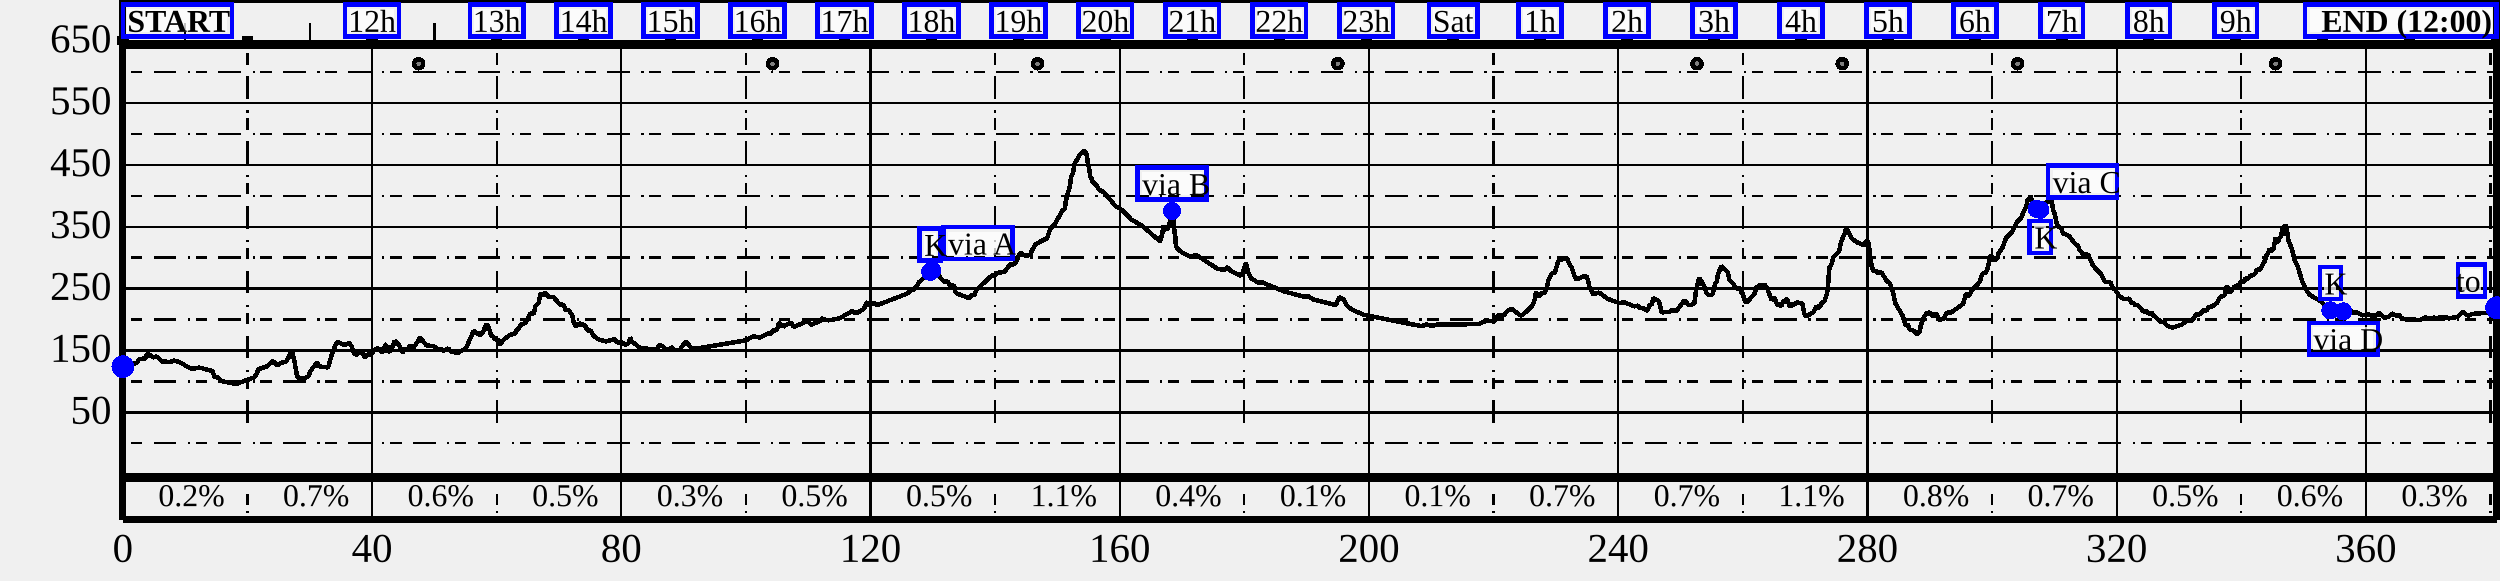
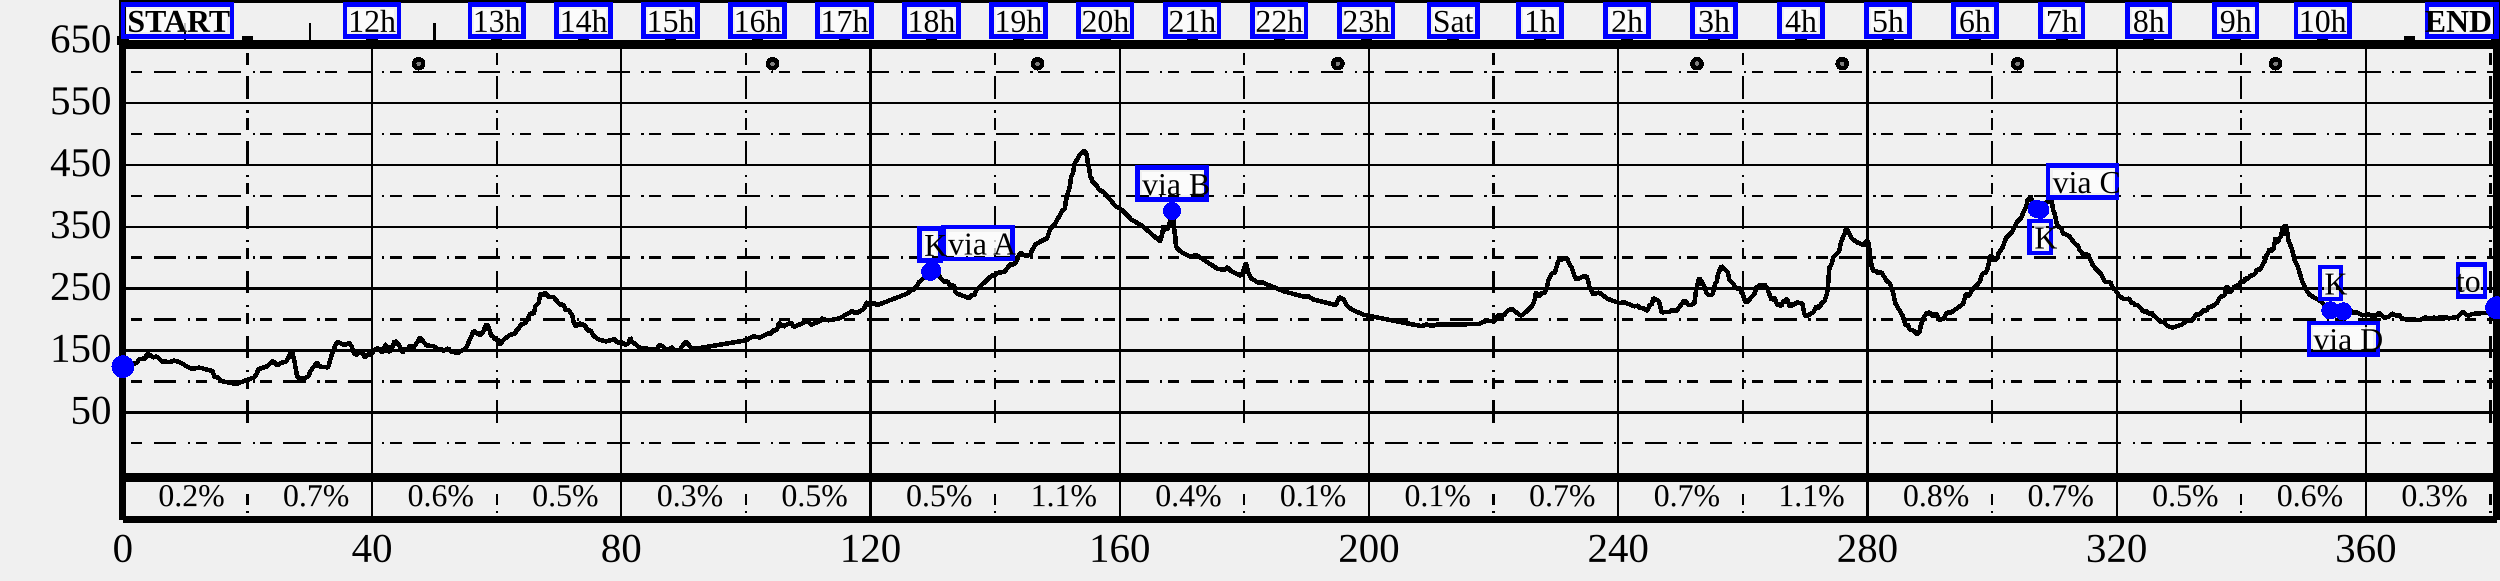
<svg xmlns="http://www.w3.org/2000/svg" height="255" width="1099">
  <g font-size="18" id="world" shape-rendering="crispEdges">
    <g id="BG" />
    <g id="SB" transform="translate(54 230)">
      <text text-anchor="middle" x="0" y="17">
0
</text>
      <text text-anchor="middle" x="109.56" y="17">
40
</text>
      <text text-anchor="middle" x="219.119" y="17">
80
</text>
      <text text-anchor="middle" x="328.679" y="17">
120
</text>
      <text text-anchor="middle" x="438.238" y="17">
160
</text>
      <text text-anchor="middle" x="547.798" y="17">
200
</text>
      <text text-anchor="middle" x="657.358" y="17">
240
</text>
      <text text-anchor="middle" x="766.917" y="17">
280
</text>
      <text text-anchor="middle" x="876.477" y="17">
320
</text>
      <text text-anchor="middle" x="986.036" y="17">
360
</text>
    </g>
    <g id="SD" transform="translate(54 0)">
      <path d="M0,0 L1043.5,0" stroke="black" stroke-width="3" />
      <path d="M0,0 L0,228.5" stroke="black" stroke-width="3" />
      <path d="M0,228.5 L1043.5,228.5" stroke="black" stroke-width="3" />
      <path d="M1043.5,0 L1043.5,228.5" stroke="black" stroke-width="3" />
      <path d="M0,228.5 L1043.5,228.5" stroke="black" stroke-width="1" />
      <path d="M0,20 L0,228.5" stroke="black" stroke-width="1" />
      <path d="M109.56,20 L109.56,228.5" stroke="black" stroke-width="1" />
      <path d="M219.119,20 L219.119,228.5" stroke="black" stroke-width="1" />
      <path d="M328.679,20 L328.679,228.5" stroke="black" stroke-width="1" />
      <path d="M438.238,20 L438.238,228.5" stroke="black" stroke-width="1" />
      <path d="M547.798,20 L547.798,228.5" stroke="black" stroke-width="1" />
      <path d="M657.357,20 L657.357,228.5" stroke="black" stroke-width="1" />
      <path d="M766.917,20 L766.917,228.5" stroke="black" stroke-width="1" />
      <path d="M876.477,20 L876.477,228.5" stroke="black" stroke-width="1" />
      <path d="M986.036,20 L986.036,228.5" stroke="black" stroke-width="1" />
      <path d="M54.78,20 L54.78,190.5" stroke="black" stroke-dasharray="1.0,2.5,5.0,5.0,10.0,5.0" />
      <path d="M164.339,20 L164.339,190.5" stroke="black" stroke-dasharray="1.0,2.5,5.0,5.0,10.0,5.0" />
      <path d="M273.899,20 L273.899,190.5" stroke="black" stroke-dasharray="1.0,2.5,5.0,5.0,10.0,5.0" />
      <path d="M383.459,20 L383.459,190.5" stroke="black" stroke-dasharray="1.0,2.5,5.0,5.0,10.0,5.0" />
      <path d="M493.018,20 L493.018,190.5" stroke="black" stroke-dasharray="1.0,2.5,5.0,5.0,10.0,5.0" />
      <path d="M602.578,20 L602.578,190.5" stroke="black" stroke-dasharray="1.0,2.5,5.0,5.0,10.0,5.0" />
      <path d="M712.137,20 L712.137,190.5" stroke="black" stroke-dasharray="1.0,2.5,5.0,5.0,10.0,5.0" />
      <path d="M821.697,20 L821.697,190.5" stroke="black" stroke-dasharray="1.0,2.5,5.0,5.0,10.0,5.0" />
      <path d="M931.256,20 L931.256,190.5" stroke="black" stroke-dasharray="1.0,2.5,5.0,5.0,10.0,5.0" />
      <path d="M1040.816,20 L1040.816,190.5" stroke="black" stroke-dasharray="1.0,2.5,5.0,5.0,10.0,5.0" />
      <path d="M0,208.5 L1043.5,208.5" stroke="black" stroke-width="1" />
      <path d="M0,181.286 L1043.5,181.286" stroke="black" stroke-width="1" />
      <path d="M0,154.071 L1043.5,154.071" stroke="black" stroke-width="1" />
      <path d="M0,126.857 L1043.5,126.857" stroke="black" stroke-width="1" />
      <path d="M0,99.643 L1043.5,99.643" stroke="black" stroke-width="1" />
      <path d="M0,72.429 L1043.5,72.429" stroke="black" stroke-width="1" />
      <path d="M0,45.214 L1043.5,45.214" stroke="black" stroke-width="1" />
      <path d="M0,18 L1043.5,18" stroke="black" stroke-width="1" />
      <path d="M0,194.893 L1043.5,194.893" stroke="black" stroke-dasharray="1.0,2.5,5.0,5.0,10.0,5.0" />
      <path d="M0,167.679 L1043.5,167.679" stroke="black" stroke-dasharray="1.0,2.5,5.0,5.0,10.0,5.0" />
      <path d="M0,140.464 L1043.5,140.464" stroke="black" stroke-dasharray="1.0,2.5,5.0,5.0,10.0,5.0" />
      <path d="M0,113.25 L1043.5,113.25" stroke="black" stroke-dasharray="1.0,2.5,5.0,5.0,10.0,5.0" />
      <path d="M0,86.036 L1043.5,86.036" stroke="black" stroke-dasharray="1.0,2.5,5.0,5.0,10.0,5.0" />
      <path d="M0,58.821 L1043.5,58.821" stroke="black" stroke-dasharray="1.0,2.5,5.0,5.0,10.0,5.0" />
      <path d="M0,31.607 L1043.5,31.607" stroke="black" stroke-dasharray="1.0,2.5,5.0,5.0,10.0,5.0" />
      <path d="M0,20 L1043.5,20" stroke="black" stroke-width="3" />
      <g>
        <path d="M0,20 L0,16" stroke="black" stroke-width="5" />
        <path d="M27.39,20 L27.39,10" stroke="black" stroke-width="1" />
        <path d="M54.78,20 L54.78,16" stroke="black" stroke-width="5" />
        <path d="M82.17,20 L82.17,10" stroke="black" stroke-width="1" />
        <path d="M109.56,20 L109.56,16" stroke="black" stroke-width="5" />
        <path d="M136.949,20 L136.949,10" stroke="black" stroke-width="1" />
        <path d="M164.339,20 L164.339,16" stroke="black" stroke-width="5" />
        <path d="M202.564,20 L202.564,16" stroke="black" stroke-width="5" />
        <path d="M240.788,20 L240.788,16" stroke="black" stroke-width="5" />
        <path d="M279.012,20 L279.012,16" stroke="black" stroke-width="5" />
        <path d="M317.237,20 L317.237,16" stroke="black" stroke-width="5" />
        <path d="M355.461,20 L355.461,16" stroke="black" stroke-width="5" />
        <path d="M393.686,20 L393.686,16" stroke="black" stroke-width="5" />
        <path d="M431.91,20 L431.91,16" stroke="black" stroke-width="5" />
        <path d="M470.134,20 L470.134,16" stroke="black" stroke-width="5" />
        <path d="M508.359,20 L508.359,16" stroke="black" stroke-width="5" />
        <path d="M546.583,20 L546.583,16" stroke="black" stroke-width="5" />
        <path d="M584.808,20 L584.808,16" stroke="black" stroke-width="5" />
        <path d="M623.032,20 L623.032,16" stroke="black" stroke-width="5" />
        <path d="M661.256,20 L661.256,16" stroke="black" stroke-width="5" />
        <path d="M699.481,20 L699.481,16" stroke="black" stroke-width="5" />
        <path d="M737.705,20 L737.705,16" stroke="black" stroke-width="5" />
        <path d="M775.929,20 L775.929,16" stroke="black" stroke-width="5" />
        <path d="M814.154,20 L814.154,16" stroke="black" stroke-width="5" />
        <path d="M852.378,20 L852.378,16" stroke="black" stroke-width="5" />
        <path d="M890.602,20 L890.602,16" stroke="black" stroke-width="5" />
        <path d="M928.827,20 L928.827,16" stroke="black" stroke-width="5" />
        <path d="M967.051,20 L967.051,16" stroke="black" stroke-width="5" />
        <path d="M1005.276,20 L1005.276,16" stroke="black" stroke-width="5" />
        <path d="M1043.5,20 L1043.5,16" stroke="black" stroke-width="5" />
      </g>
      <text font-size="14" text-anchor="end" x="44.78" y="222.5">
0.2%
</text>
      <text font-size="14" text-anchor="end" x="99.56" y="222.5">
0.7%
</text>
      <text font-size="14" text-anchor="end" x="154.339" y="222.5">
0.6%
</text>
      <text font-size="14" text-anchor="end" x="209.119" y="222.5">
0.5%
</text>
      <text font-size="14" text-anchor="end" x="263.899" y="222.5">
0.3%
</text>
      <text font-size="14" text-anchor="end" x="318.679" y="222.5">
0.5%
</text>
      <text font-size="14" text-anchor="end" x="373.459" y="222.5">
0.5%
</text>
      <text font-size="14" text-anchor="end" x="428.238" y="222.5">
1.1%
</text>
      <text font-size="14" text-anchor="end" x="483.018" y="222.5">
0.4%
</text>
      <text font-size="14" text-anchor="end" x="537.798" y="222.5">
0.1%
</text>
      <text font-size="14" text-anchor="end" x="592.578" y="222.5">
0.1%
</text>
      <text font-size="14" text-anchor="end" x="647.358" y="222.5">
0.7%
</text>
      <text font-size="14" text-anchor="end" x="702.137" y="222.5">
0.7%
</text>
      <text font-size="14" text-anchor="end" x="756.917" y="222.5">
1.1%
</text>
      <text font-size="14" text-anchor="end" x="811.697" y="222.5">
0.8%
</text>
      <text font-size="14" text-anchor="end" x="866.477" y="222.5">
0.7%
</text>
      <text font-size="14" text-anchor="end" x="921.256" y="222.5">
0.5%
</text>
      <text font-size="14" text-anchor="end" x="976.036" y="222.5">
0.6%
</text>
      <text font-size="14" text-anchor="end" x="1030.816" y="222.5">
0.3%
</text>
      <path d="M54.78,225.5 L54.78,210.5" stroke="black" stroke-dasharray="1.0,2.5,5.0,5.0,10.0,5.0" />
      <path d="M164.339,225.5 L164.339,210.5" stroke="black" stroke-dasharray="1.0,2.5,5.0,5.0,10.0,5.0" />
      <path d="M273.899,225.5 L273.899,210.5" stroke="black" stroke-dasharray="1.0,2.5,5.0,5.0,10.0,5.0" />
      <path d="M383.459,225.5 L383.459,210.5" stroke="black" stroke-dasharray="1.0,2.5,5.0,5.0,10.0,5.0" />
      <path d="M493.018,225.5 L493.018,210.5" stroke="black" stroke-dasharray="1.0,2.5,5.0,5.0,10.0,5.0" />
      <path d="M602.578,225.5 L602.578,210.5" stroke="black" stroke-dasharray="1.0,2.5,5.0,5.0,10.0,5.0" />
      <path d="M712.137,225.5 L712.137,210.5" stroke="black" stroke-dasharray="1.0,2.5,5.0,5.0,10.0,5.0" />
      <path d="M821.697,225.5 L821.697,210.5" stroke="black" stroke-dasharray="1.0,2.5,5.0,5.0,10.0,5.0" />
      <path d="M931.256,225.5 L931.256,210.5" stroke="black" stroke-dasharray="1.0,2.5,5.0,5.0,10.0,5.0" />
      <path d="M1040.816,225.5 L1040.816,210.5" stroke="black" stroke-dasharray="1.0,2.5,5.0,5.0,10.0,5.0" />
      <path d="M0,210.5 L1043.5,210.5" stroke="black" stroke-width="3" />
      <path d="M0.0,161.2 L6.2,159.5 L7.1,157.9 L10.1,157.5 L10.3,156.4 L11.0,155.5 L13.3,157.1 L15.0,156.7 L17.0,158.8 L20.8,159.2 L22.2,158.5 L24.7,159.1 L30.2,162.2 L33.7,161.6 L39.4,163.1 L40.2,165.5 L42.3,166.2 L42.9,167.4 L49.8,168.8 L57.7,165.9 L58.9,164.3 L59.5,162.3 L63.6,161.0 L65.5,159.0 L66.3,158.9 L67.9,160.8 L69.3,159.6 L71.8,158.9 L74.1,154.7 L74.6,155.2 L75.5,159.2 L76.5,164.8 L77.1,166.3 L79.5,166.5 L81.7,165.3 L82.4,163.2 L85.4,159.3 L86.3,161.1 L90.2,161.5 L92.0,155.4 L94.1,150.2 L97.5,151.8 L99.4,150.8 L100.4,151.9 L101.8,155.5 L102.7,155.9 L104.9,154.3 L106.4,157.2 L107.7,155.7 L108.9,156.2 L110.5,153.9 L111.6,153.3 L112.5,153.2 L114.0,154.9 L114.8,153.5 L115.4,151.5 L115.7,151.5 L116.5,154.6 L117.8,154.3 L119.5,149.8 L121.5,151.7 L123.0,155.0 L124.1,153.4 L125.2,153.9 L126.4,151.6 L127.6,153.1 L130.7,148.4 L133.4,151.8 L137.0,152.3 L138.3,153.7 L140.2,153.5 L140.7,154.3 L143.2,153.2 L144.3,154.7 L147.5,155.0 L150.8,153.1 L154.2,145.5 L157.0,147.3 L158.4,145.8 L159.8,142.4 L160.6,143.3 L161.9,147.4 L161.9,148.1 L162.6,147.7 L163.6,149.3 L164.7,149.1 L165.6,151.2 L166.1,151.2 L167.4,149.3 L170.1,147.3 L172.5,146.5 L173.0,145.1 L174.0,144.6 L175.0,142.7 L177.0,142.0 L179.1,137.7 L180.6,138.1 L181.3,134.7 L182.8,133.0 L183.5,129.4 L184.3,129.1 L184.9,130.1 L185.7,128.5 L186.9,130.3 L189.4,130.7 L192.1,133.8 L193.8,134.0 L194.6,136.4 L196.0,136.2 L197.5,138.5 L198.2,141.7 L199.2,143.6 L200.8,142.2 L203.1,143.0 L204.3,145.3 L205.6,145.3 L206.7,147.4 L208.9,149.1 L212.4,150.1 L216.0,149.1 L217.8,150.8 L219.3,150.4 L220.8,151.5 L222.2,151.0 L222.9,149.3 L223.0,148.2 L223.7,150.1 L227.5,153.0 L234.6,153.7 L236.1,151.4 L238.9,153.5 L240.2,153.5 L241.0,152.6 L242.8,153.9 L245.0,153.7 L246.5,151.1 L247.7,150.2 L249.9,153.0 L251.1,153.4 L273.9,149.6 L277.3,147.8 L280.0,148.4 L283.8,146.6 L284.9,146.8 L285.7,145.2 L287.1,145.3 L288.0,143.8 L288.5,141.7 L290.4,143.6 L293.6,141.7 L294.9,143.7 L300.9,141.2 L302.6,142.8 L306.4,141.2 L307.7,139.6 L308.0,140.4 L310.3,140.8 L314.9,140.0 L320.7,136.7 L321.7,137.7 L323.0,137.4 L325.8,135.8 L326.5,133.9 L327.6,132.8 L328.3,134.4 L330.0,133.0 L331.5,134.2 L344.7,129.1 L345.8,128.3 L346.0,127.0 L347.3,127.5 L349.0,125.9 L349.9,124.1 L352.3,122.0 L353.1,120.3 L355.8,118.9 L358.4,120.3 L359.2,122.0 L361.3,123.9 L362.7,123.6 L363.4,125.3 L365.1,125.4 L365.7,126.6 L365.9,128.2 L366.8,129.1 L372.1,131.1 L373.3,129.7 L374.4,129.7 L375.0,127.7 L382.1,121.0 L383.0,121.5 L384.2,120.0 L387.6,119.5 L390.1,116.2 L391.7,116.2 L393.1,114.5 L394.0,111.9 L394.8,111.1 L396.6,112.4 L399.0,112.1 L399.7,109.7 L400.2,109.4 L401.2,107.3 L406.3,104.7 L407.6,100.7 L409.6,98.6 L413.2,92.3 L414.1,91.8 L414.6,88.0 L416.3,81.8 L416.9,77.6 L417.7,76.1 L418.4,72.0 L420.9,67.7 L422.5,66.2 L423.4,67.0 L423.8,68.5 L424.3,72.3 L424.6,73.1 L425.4,78.1 L425.8,78.3 L426.1,79.7 L428.3,81.7 L429.0,83.3 L431.4,84.6 L436.3,90.5 L439.4,92.4 L443.3,96.5 L448.2,99.3 L455.9,106.1 L456.2,105.6 L456.9,102.8 L457.5,99.3 L458.9,101.2 L459.7,99.6 L460.5,96.8 L460.8,93.4 L461.2,92.7 L461.7,95.6 L461.9,98.3 L462.1,99.7 L462.4,102.7 L462.7,104.4 L462.7,106.3 L462.9,107.4 L463.2,108.8 L465.2,110.7 L470.0,113.2 L471.6,111.9 L481.1,118.1 L484.1,118.6 L485.6,117.4 L487.1,119.2 L491.5,121.2 L492.2,120.2 L493.7,115.7 L494.0,116.5 L494.7,119.7 L496.2,122.5 L499.4,124.4 L501.0,124.2 L510.4,128.1 L519.6,130.5 L520.6,129.9 L523.5,131.7 L532.5,133.9 L533.4,133.8 L534.7,130.6 L536.6,131.6 L537.9,134.0 L539.8,135.8 L545.2,138.3 L571.0,143.4 L573.1,142.5 L575.2,143.4 L577.8,142.6 L595.8,142.5 L599.6,140.9 L602.8,141.3 L604.6,138.4 L607.0,138.8 L608.6,136.7 L610.4,135.7 L614.4,138.7 L615.4,138.4 L619.5,134.6 L620.7,131.7 L621.0,129.3 L621.4,128.6 L622.7,130.2 L623.8,128.7 L624.7,128.9 L625.6,127.8 L626.8,122.8 L628.2,120.2 L629.5,119.9 L631.0,114.6 L634.8,113.4 L636.3,116.9 L636.8,117.3 L638.4,122.1 L639.0,122.8 L642.3,121.4 L643.6,121.6 L644.5,124.9 L644.5,125.9 L644.7,126.3 L646.4,129.4 L649.1,128.6 L652.5,131.3 L658.2,133.3 L659.6,132.7 L664.5,134.7 L666.1,134.3 L666.9,135.4 L668.9,135.6 L669.5,136.5 L670.3,136.4 L671.4,133.5 L672.0,134.3 L672.8,131.1 L674.9,132.0 L675.5,133.2 L676.3,137.0 L676.8,137.3 L679.7,137.1 L681.5,136.1 L682.9,136.7 L686.5,132.0 L688.4,134.2 L690.8,133.6 L690.9,133.2 L691.5,127.9 L692.8,122.6 L693.1,122.2 L694.8,125.0 L695.9,127.9 L695.9,128.6 L697.0,129.7 L698.7,129.7 L700.1,124.6 L700.6,124.0 L701.2,120.8 L702.6,117.0 L705.4,119.5 L705.6,120.0 L706.3,123.2 L707.8,124.5 L709.2,126.8 L710.7,126.5 L711.5,128.6 L712.2,129.3 L712.8,131.9 L713.7,133.0 L717.2,129.4 L718.1,126.4 L719.3,125.5 L721.2,125.8 L721.7,124.8 L722.4,126.4 L722.8,126.5 L724.8,132.0 L726.0,130.7 L727.3,134.2 L728.3,133.9 L729.1,134.7 L729.7,132.9 L731.2,131.5 L731.8,131.9 L732.7,134.7 L736.1,133.0 L737.6,133.2 L738.4,133.7 L739.2,138.1 L740.0,139.1 L743.4,137.1 L744.3,134.7 L745.7,135.4 L747.0,132.9 L748.1,132.3 L749.2,128.7 L749.4,126.7 L749.5,126.7 L750.2,117.5 L751.1,116.2 L752.0,113.0 L754.4,110.7 L754.7,109.7 L755.3,106.3 L756.8,103.0 L757.6,100.0 L760.2,105.0 L762.3,106.5 L765.4,107.9 L766.3,106.1 L767.0,105.8 L767.5,107.5 L768.7,116.7 L769.5,119.2 L770.4,118.9 L771.6,120.2 L772.9,119.5 L775.5,123.6 L776.8,124.5 L778.2,128.6 L779.2,133.3 L782.5,139.0 L783.8,143.4 L784.7,142.5 L785.4,144.7 L787.5,145.5 L788.8,147.0 L790.0,145.6 L790.3,143.4 L791.4,140.0 L793.0,137.6 L794.2,137.4 L796.1,139.3 L796.8,138.1 L797.5,138.2 L798.2,140.6 L798.8,140.7 L800.4,140.0 L801.8,137.3 L803.3,137.7 L809.0,133.6 L810.1,129.5 L810.5,129.3 L811.2,130.4 L813.0,127.5 L816.4,123.8 L817.0,121.5 L817.7,120.1 L818.8,119.9 L819.6,118.6 L820.9,113.0 L821.3,112.2 L822.8,114.6 L824.0,113.5 L824.6,111.1 L826.2,109.1 L827.9,104.6 L830.2,102.3 L832.9,97.3 L834.4,95.8 L836.8,90.5 L837.3,88.1 L838.6,86.3 L840.0,89.6 L842.2,93.2 L844.9,89.4 L845.9,88.9 L846.7,87.1 L847.6,87.1 L848.2,89.8 L848.5,92.1 L849.4,94.5 L850.2,98.6 L850.9,99.7 L852.3,100.5 L852.6,101.9 L853.0,102.6 L855.6,103.8 L858.2,107.2 L859.4,107.8 L860.2,109.9 L861.8,111.8 L863.9,111.9 L866.1,116.8 L869.6,120.5 L871.4,123.9 L873.7,124.0 L875.0,126.8 L876.0,127.5 L877.5,130.0 L879.6,131.5 L882.1,131.3 L883.1,133.3 L883.8,132.9 L884.8,134.4 L885.5,133.8 L888.4,137.1 L889.4,136.7 L890.8,138.0 L892.0,137.4 L892.6,138.6 L896.1,141.6 L897.5,141.5 L898.4,143.0 L901.0,144.1 L905.3,142.6 L908.0,140.5 L909.5,141.1 L911.7,137.9 L913.1,138.3 L914.5,136.4 L916.0,136.6 L916.8,134.9 L918.4,134.8 L920.6,133.2 L922.0,130.5 L923.9,129.9 L924.6,126.0 L925.2,126.2 L925.7,127.9 L926.5,128.5 L928.2,126.0 L930.1,125.3 L931.4,123.6 L932.3,124.2 L933.2,122.1 L934.1,122.6 L935.3,121.1 L936.5,121.0 L937.6,119.8 L938.2,118.3 L939.4,118.7 L941.6,114.7 L942.3,112.3 L942.9,111.7 L943.7,109.5 L944.8,110.3 L945.5,109.4 L946.1,105.6 L946.4,104.6 L947.0,106.2 L947.5,106.3 L948.0,104.5 L948.8,104.0 L949.3,100.4 L950.7,99.0 L951.2,100.5 L952.0,105.6 L953.7,110.0 L954.6,114.1 L956.2,117.5 L958.0,123.5 L960.2,128.0 L961.3,129.6 L966.0,132.3 L970.0,136.3 L971.9,135.3 L975.5,136.9 L979.2,136.3 L980.3,137.4 L982.0,137.2 L984.5,138.6 L987.7,138.2 L988.8,139.3 L989.3,138.4 L990.8,138.8 L991.9,137.4 L994.0,139.7 L996.1,139.3 L997.4,137.8 L999.4,138.7 L1000.6,138.3 L1001.7,139.8 L1003.7,140.5 L1010.0,140.6 L1012.3,139.4 L1013.9,140.4 L1015.8,139.6 L1017.9,140.3 L1019.0,138.9 L1019.8,140.0 L1021.1,139.1 L1022.2,140.0 L1026.1,139.4 L1028.7,137.2 L1031.1,138.9 L1032.6,138.0 L1039.2,137.5 L1043.5,135.3" fill="transparent" id="track" stroke="black" stroke-linejoin="miter" stroke-miterlimit="1" stroke-width="2" />
      <g>
        <g>
          <circle cx="946.346" cy="28" fill="Gray" id="user-step" r="2" stroke="black" stroke-width="2" />
        </g>
        <g>
          <circle cx="832.933" cy="28" fill="Gray" id="user-step" r="2" stroke="black" stroke-width="2" />
        </g>
        <g>
          <circle cx="755.843" cy="28" fill="Gray" id="user-step" r="2" stroke="black" stroke-width="2" />
        </g>
        <g>
          <circle cx="692.018" cy="28" fill="Gray" id="user-step" r="2" stroke="black" stroke-width="2" />
        </g>
        <g>
          <circle cx="534.118" cy="28" fill="Gray" id="user-step" r="2" stroke="black" stroke-width="2" />
        </g>
        <g>
          <circle cx="402.107" cy="28" fill="Gray" id="user-step" r="2" stroke="black" stroke-width="2" />
        </g>
        <g>
          <circle cx="285.612" cy="28" fill="Gray" id="user-step" r="2" stroke="black" stroke-width="2" />
        </g>
        <g>
          <circle cx="130.051" cy="28" fill="Gray" id="user-step" r="2" stroke="black" stroke-width="2" />
        </g>
        <g />
+         <g transform="translate(967.0513 17)">
+           <rect fill="white" fill-opacity="0.75" height="10" id="label-bg" width="19.625" x="-9.812" y="-13" />
+           <rect fill="none" height="14" id="label-dbg" stroke="blue" stroke-width="2" width="23.625" x="-11.812" y="-15" />
+           <text font-size="14.0" font-style="normal" font-weight="normal" id="" text-anchor="middle" x="0.000" y="-3.000">
+ 10h
+ </text>
+         </g>
+         <g />
        <g transform="translate(928.8269 17)">
          <rect fill="white" fill-opacity="0.75" height="10" id="label-bg" width="14.817" x="-7.409" y="-13" />
          <rect fill="none" height="14" id="label-dbg" stroke="blue" stroke-width="2" width="18.817" x="-9.409" y="-15" />
          <text font-size="14.0" font-style="normal" font-weight="normal" id="" text-anchor="middle" x="0.000" y="-3.000">
 9h
</text>
        </g>
        <g />
        <g transform="translate(890.6025 17)">
          <rect fill="white" fill-opacity="0.75" height="10" id="label-bg" width="14.817" x="-7.409" y="-13" />
          <rect fill="none" height="14" id="label-dbg" stroke="blue" stroke-width="2" width="18.817" x="-9.409" y="-15" />
          <text font-size="14.0" font-style="normal" font-weight="normal" id="" text-anchor="middle" x="0.000" y="-3.000">
 8h
</text>
        </g>
        <g />
        <g transform="translate(852.3781 17)">
          <rect fill="white" fill-opacity="0.75" height="10" id="label-bg" width="14.817" x="-7.409" y="-13" />
          <rect fill="none" height="14" id="label-dbg" stroke="blue" stroke-width="2" width="18.817" x="-9.409" y="-15" />
          <text font-size="14.0" font-style="normal" font-weight="normal" id="" text-anchor="middle" x="0.000" y="-3.000">
 7h
</text>
        </g>
        <g />
        <g transform="translate(814.1538 17)">
          <rect fill="white" fill-opacity="0.75" height="10" id="label-bg" width="14.817" x="-7.409" y="-13" />
          <rect fill="none" height="14" id="label-dbg" stroke="blue" stroke-width="2" width="18.817" x="-9.409" y="-15" />
          <text font-size="14.0" font-style="normal" font-weight="normal" id="" text-anchor="middle" x="0.000" y="-3.000">
 6h
</text>
        </g>
        <g />
        <g transform="translate(775.9294 17)">
          <rect fill="white" fill-opacity="0.75" height="10" id="label-bg" width="14.817" x="-7.409" y="-13" />
          <rect fill="none" height="14" id="label-dbg" stroke="blue" stroke-width="2" width="18.817" x="-9.409" y="-15" />
          <text font-size="14.0" font-style="normal" font-weight="normal" id="" text-anchor="middle" x="0.000" y="-3.000">
 5h
</text>
        </g>
        <g />
        <g transform="translate(737.705 17)">
          <rect fill="white" fill-opacity="0.75" height="10" id="label-bg" width="14.817" x="-7.409" y="-13" />
          <rect fill="none" height="14" id="label-dbg" stroke="blue" stroke-width="2" width="18.817" x="-9.409" y="-15" />
          <text font-size="14.0" font-style="normal" font-weight="normal" id="" text-anchor="middle" x="0.000" y="-3.000">
 4h
</text>
        </g>
        <g />
        <g transform="translate(699.4806 17)">
          <rect fill="white" fill-opacity="0.75" height="10" id="label-bg" width="14.817" x="-7.409" y="-13" />
          <rect fill="none" height="14" id="label-dbg" stroke="blue" stroke-width="2" width="18.817" x="-9.409" y="-15" />
          <text font-size="14.0" font-style="normal" font-weight="normal" id="" text-anchor="middle" x="0.000" y="-3.000">
 3h
</text>
        </g>
        <g />
        <g transform="translate(661.2563 17)">
          <rect fill="white" fill-opacity="0.75" height="10" id="label-bg" width="14.817" x="-7.409" y="-13" />
          <rect fill="none" height="14" id="label-dbg" stroke="blue" stroke-width="2" width="18.817" x="-9.409" y="-15" />
          <text font-size="14.0" font-style="normal" font-weight="normal" id="" text-anchor="middle" x="0.000" y="-3.000">
 2h
</text>
        </g>
        <g />
        <g transform="translate(623.0319 17)">
          <rect fill="white" fill-opacity="0.75" height="10" id="label-bg" width="14.817" x="-7.409" y="-13" />
          <rect fill="none" height="14" id="label-dbg" stroke="blue" stroke-width="2" width="18.817" x="-9.409" y="-15" />
          <text font-size="14.0" font-style="normal" font-weight="normal" id="" text-anchor="middle" x="0.000" y="-3.000">
 1h
</text>
        </g>
        <g />
        <g transform="translate(584.8075 17)">
          <rect fill="white" fill-opacity="0.75" height="10" id="label-bg" width="17.304" x="-8.652" y="-13" />
          <rect fill="none" height="14" id="label-dbg" stroke="blue" stroke-width="2" width="21.304" x="-10.652" y="-15" />
          <text font-size="14.0" font-style="normal" font-weight="normal" id="" text-anchor="middle" x="0.000" y="-3.000">
Sat
</text>
        </g>
        <g />
        <g transform="translate(546.5831 17)">
          <rect fill="white" fill-opacity="0.75" height="10" id="label-bg" width="19.625" x="-9.812" y="-13" />
          <rect fill="none" height="14" id="label-dbg" stroke="blue" stroke-width="2" width="23.625" x="-11.812" y="-15" />
          <text font-size="14.0" font-style="normal" font-weight="normal" id="" text-anchor="middle" x="0.000" y="-3.000">
23h
</text>
        </g>
        <g />
        <g transform="translate(508.3588 17)">
          <rect fill="white" fill-opacity="0.75" height="10" id="label-bg" width="19.625" x="-9.812" y="-13" />
          <rect fill="none" height="14" id="label-dbg" stroke="blue" stroke-width="2" width="23.625" x="-11.812" y="-15" />
          <text font-size="14.0" font-style="normal" font-weight="normal" id="" text-anchor="middle" x="-0.000" y="-3.000">
22h
</text>
        </g>
        <g />
        <g transform="translate(470.1344 17)">
          <rect fill="white" fill-opacity="0.75" height="10" id="label-bg" width="19.625" x="-9.812" y="-13" />
          <rect fill="none" height="14" id="label-dbg" stroke="blue" stroke-width="2" width="23.625" x="-11.812" y="-15" />
          <text font-size="14.0" font-style="normal" font-weight="normal" id="" text-anchor="middle" x="0.000" y="-3.000">
21h
</text>
        </g>
        <g />
        <g transform="translate(431.91 17)">
          <rect fill="white" fill-opacity="0.75" height="10" id="label-bg" width="19.625" x="-9.812" y="-13" />
          <rect fill="none" height="14" id="label-dbg" stroke="blue" stroke-width="2" width="23.625" x="-11.812" y="-15" />
          <text font-size="14.0" font-style="normal" font-weight="normal" id="" text-anchor="middle" x="0.000" y="-3.000">
20h
</text>
        </g>
        <g />
        <g transform="translate(393.6856 17)">
          <rect fill="white" fill-opacity="0.75" height="10" id="label-bg" width="19.625" x="-9.812" y="-13" />
          <rect fill="none" height="14" id="label-dbg" stroke="blue" stroke-width="2" width="23.625" x="-11.812" y="-15" />
          <text font-size="14.0" font-style="normal" font-weight="normal" id="" text-anchor="middle" x="0.000" y="-3.000">
19h
</text>
        </g>
        <g />
        <g transform="translate(355.4613 17)">
          <rect fill="white" fill-opacity="0.75" height="10" id="label-bg" width="19.625" x="-9.812" y="-13" />
          <rect fill="none" height="14" id="label-dbg" stroke="blue" stroke-width="2" width="23.625" x="-11.812" y="-15" />
          <text font-size="14.0" font-style="normal" font-weight="normal" id="" text-anchor="middle" x="0.000" y="-3.000">
18h
</text>
        </g>
        <g />
        <g transform="translate(317.2369 17)">
          <rect fill="white" fill-opacity="0.75" height="10" id="label-bg" width="19.625" x="-9.812" y="-13" />
          <rect fill="none" height="14" id="label-dbg" stroke="blue" stroke-width="2" width="23.625" x="-11.812" y="-15" />
          <text font-size="14.0" font-style="normal" font-weight="normal" id="" text-anchor="middle" x="0.000" y="-3.000">
17h
</text>
        </g>
        <g />
        <g transform="translate(279.0125 17)">
          <rect fill="white" fill-opacity="0.75" height="10" id="label-bg" width="19.625" x="-9.812" y="-13" />
          <rect fill="none" height="14" id="label-dbg" stroke="blue" stroke-width="2" width="23.625" x="-11.812" y="-15" />
          <text font-size="14.0" font-style="normal" font-weight="normal" id="" text-anchor="middle" x="0.000" y="-3.000">
16h
</text>
        </g>
        <g />
        <g transform="translate(240.7881 17)">
          <rect fill="white" fill-opacity="0.75" height="10" id="label-bg" width="19.625" x="-9.812" y="-13" />
          <rect fill="none" height="14" id="label-dbg" stroke="blue" stroke-width="2" width="23.625" x="-11.812" y="-15" />
          <text font-size="14.0" font-style="normal" font-weight="normal" id="" text-anchor="middle" x="0.000" y="-3.000">
15h
</text>
        </g>
        <g />
        <g transform="translate(202.5638 17)">
          <rect fill="white" fill-opacity="0.75" height="10" id="label-bg" width="19.625" x="-9.812" y="-13" />
          <rect fill="none" height="14" id="label-dbg" stroke="blue" stroke-width="2" width="23.625" x="-11.812" y="-15" />
          <text font-size="14.0" font-style="normal" font-weight="normal" id="" text-anchor="middle" x="0.000" y="-3.000">
14h
</text>
        </g>
        <g />
        <g transform="translate(164.3394 17)">
          <rect fill="white" fill-opacity="0.75" height="10" id="label-bg" width="19.625" x="-9.812" y="-13" />
          <rect fill="none" height="14" id="label-dbg" stroke="blue" stroke-width="2" width="23.625" x="-11.812" y="-15" />
          <text font-size="14.0" font-style="normal" font-weight="normal" id="" text-anchor="middle" x="0.000" y="-3.000">
13h
</text>
        </g>
        <g />
        <g transform="translate(109.5596 17)">
          <rect fill="white" fill-opacity="0.75" height="10" id="label-bg" width="19.625" x="-9.812" y="-13" />
          <rect fill="none" height="14" id="label-dbg" stroke="blue" stroke-width="2" width="23.625" x="-11.812" y="-15" />
          <text font-size="14.0" font-style="normal" font-weight="normal" id="" text-anchor="middle" x="0.000" y="-3.000">
12h
</text>
        </g>
        <g>
          <circle cx="1043.5" cy="135.253" fill="Blue" id="9/wp" r="4" />
        </g>
        <g transform="translate(1043.5 135.2527)">
          <rect fill="white" fill-opacity="0.75" height="10" id="label-bg" width="8.02" x="-15.02" y="-17" />
          <rect fill="none" height="14" id="label-dbg" stroke="blue" stroke-width="2" width="12.02" x="-17.02" y="-19" />
          <text font-size="14.0" font-style="normal" font-weight="normal" id="9/wp/text" text-anchor="end" x="-7.000" y="-7.000">
to
</text>
        </g>
        <g>
          <circle cx="976.111" cy="136.907" fill="Blue" id="8/wp" r="4" />
        </g>
        <g transform="translate(976.111 136.907)">
          <rect fill="white" fill-opacity="0.75" height="10" id="label-bg" width="26.339" x="-13.17" y="7" />
          <rect fill="none" height="14" id="label-dbg" stroke="blue" stroke-width="2" width="30.339" x="-15.17" y="5" />
          <text font-size="14.0" font-style="normal" font-weight="normal" id="8/wp/text" text-anchor="start" x="-13.170" y="17.000">
via D
</text>
        </g>
        <g>
          <circle cx="841.339" cy="91.822" fill="Blue" id="7/wp" r="4" />
        </g>
        <g transform="translate(841.3389 91.82171)">
          <rect fill="white" fill-opacity="0.75" height="10" id="label-bg" width="26.339" x="7" y="-17" />
          <rect fill="none" height="14" id="label-dbg" stroke="blue" stroke-width="2" width="30.339" x="5" y="-19" />
          <text font-size="14.0" font-style="normal" font-weight="normal" id="7/wp/text" text-anchor="start" x="7.000" y="-7.000">
via C
</text>
        </g>
        <g>
          <circle cx="461.224" cy="92.742" fill="Blue" id="6/wp" r="4" />
        </g>
        <g transform="translate(461.224 92.74209)">
          <rect fill="white" fill-opacity="0.75" height="10" id="label-bg" width="26.339" x="-13.17" y="-17" />
          <rect fill="none" height="14" id="label-dbg" stroke="blue" stroke-width="2" width="30.339" x="-15.17" y="-19" />
          <text font-size="14.0" font-style="normal" font-weight="normal" id="6/wp/text" text-anchor="start" x="-13.170" y="-7.000">
via B
</text>
        </g>
        <g>
          <circle cx="355.759" cy="118.881" fill="Blue" id="5/wp" r="4" />
        </g>
        <g transform="translate(355.7588 118.881)">
          <rect fill="white" fill-opacity="0.75" height="10" id="label-bg" width="26.339" x="7" y="-17" />
          <rect fill="none" height="14" id="label-dbg" stroke="blue" stroke-width="2" width="30.339" x="5" y="-19" />
          <text font-size="14.0" font-style="normal" font-weight="normal" id="5/wp/text" text-anchor="start" x="7.000" y="-7.000">
via A
</text>
        </g>
        <g>
          <circle cx="354.908" cy="119.486" fill="Blue" id="4/wp" r="4" />
        </g>
        <g transform="translate(354.9078 119.4856)">
          <rect fill="white" fill-opacity="0.75" height="10" id="label-bg" width="5.284" x="-2.642" y="-17" />
          <rect fill="none" height="14" id="label-dbg" stroke="blue" stroke-width="2" width="9.284" x="-4.642" y="-19" />
          <text font-size="14.0" font-style="normal" font-weight="normal" id="4/wp/text" text-anchor="start" x="-2.642" y="-7.000">
K
</text>
        </g>
        <g>
          <circle cx="842.93" cy="92.242" fill="Blue" id="3/wp" r="4" />
        </g>
        <g transform="translate(842.9296 92.24208)">
          <rect fill="white" fill-opacity="0.75" height="10" id="label-bg" width="5.284" x="-2.642" y="7" />
          <rect fill="none" height="14" id="label-dbg" stroke="blue" stroke-width="2" width="9.284" x="-4.642" y="5" />
          <text font-size="14.0" font-style="normal" font-weight="normal" id="3/wp/text" text-anchor="start" x="-2.642" y="17.000">
K
</text>
        </g>
        <g>
          <circle cx="970.447" cy="136.453" fill="Blue" id="2/wp" r="4" />
        </g>
        <g transform="translate(970.4466 136.4533)">
          <rect fill="white" fill-opacity="0.75" height="10" id="label-bg" width="5.284" x="-2.642" y="-17" />
          <rect fill="none" height="14" id="label-dbg" stroke="blue" stroke-width="2" width="9.284" x="-4.642" y="-19" />
          <text font-size="14.0" font-style="normal" font-weight="normal" id="2/wp/text" text-anchor="start" x="-2.642" y="-7.000">
K
</text>
        </g>
        <g>
          <circle cx="1043.5" cy="135.253" fill="Blue" id="1/wp" r="5" />
        </g>
        <g transform="translate(1043.5 135.2527)">
-           <rect fill="white" fill-opacity="0.75" height="10" id="label-bg" width="80.163" x="-82.163" y="-131.253" />
-           <rect fill="none" height="14" id="label-dbg" stroke="blue" stroke-width="2" width="84.163" x="-84.163" y="-133.253" />
-           <text font-size="14.0" font-style="normal" font-weight="bold" id="" text-anchor="end" x="-2.000" y="-121.253">
- END (12:00)
+           <rect fill="white" fill-opacity="0.75" height="10" id="label-bg" width="26.638" x="-28.638" y="-131.253" />
+           <rect fill="none" height="14" id="label-dbg" stroke="blue" stroke-width="2" width="30.638" x="-30.638" y="-133.253" />
+           <text font-size="14.0" font-style="normal" font-weight="bold" id="1/wp/text" text-anchor="end" x="-2.000" y="-121.253">
+ END
</text>
        </g>
        <path d="M1043.50,22.00 L1043.50,129.25" id="link" stroke="black" stroke-linejoin="miter" stroke-miterlimit="1" stroke-width="0.5" />
        <g>
          <circle cx="0" cy="161.192" fill="Blue" id="0/wp" r="5" />
        </g>
        <g transform="translate(0 161.1925)">
          <rect fill="white" fill-opacity="0.75" height="10" id="label-bg" width="43.963" x="2" y="-157.192" />
          <rect fill="none" height="14" id="label-dbg" stroke="blue" stroke-width="2" width="47.963" x="0" y="-159.192" />
          <text font-size="14.0" font-style="normal" font-weight="bold" id="0/wp/text" text-anchor="start" x="2.000" y="-147.192">
START
</text>
        </g>
        <path d="M0.00,22.00 L0.00,155.19" id="link" stroke="black" stroke-linejoin="miter" stroke-miterlimit="1" stroke-width="0.5" />
      </g>
    </g>
    <g id="SL" transform="translate(0 0)">
      <text text-anchor="end" x="49" y="186.286">
50
</text>
      <text text-anchor="end" x="49" y="159.071">
150
</text>
      <text text-anchor="end" x="49" y="131.857">
250
</text>
      <text text-anchor="end" x="49" y="104.643">
350
</text>
      <text text-anchor="end" x="49" y="77.429">
450
</text>
      <text text-anchor="end" x="49" y="50.214">
550
</text>
      <text text-anchor="end" x="49" y="23">
650
</text>
    </g>
  </g>
</svg>
